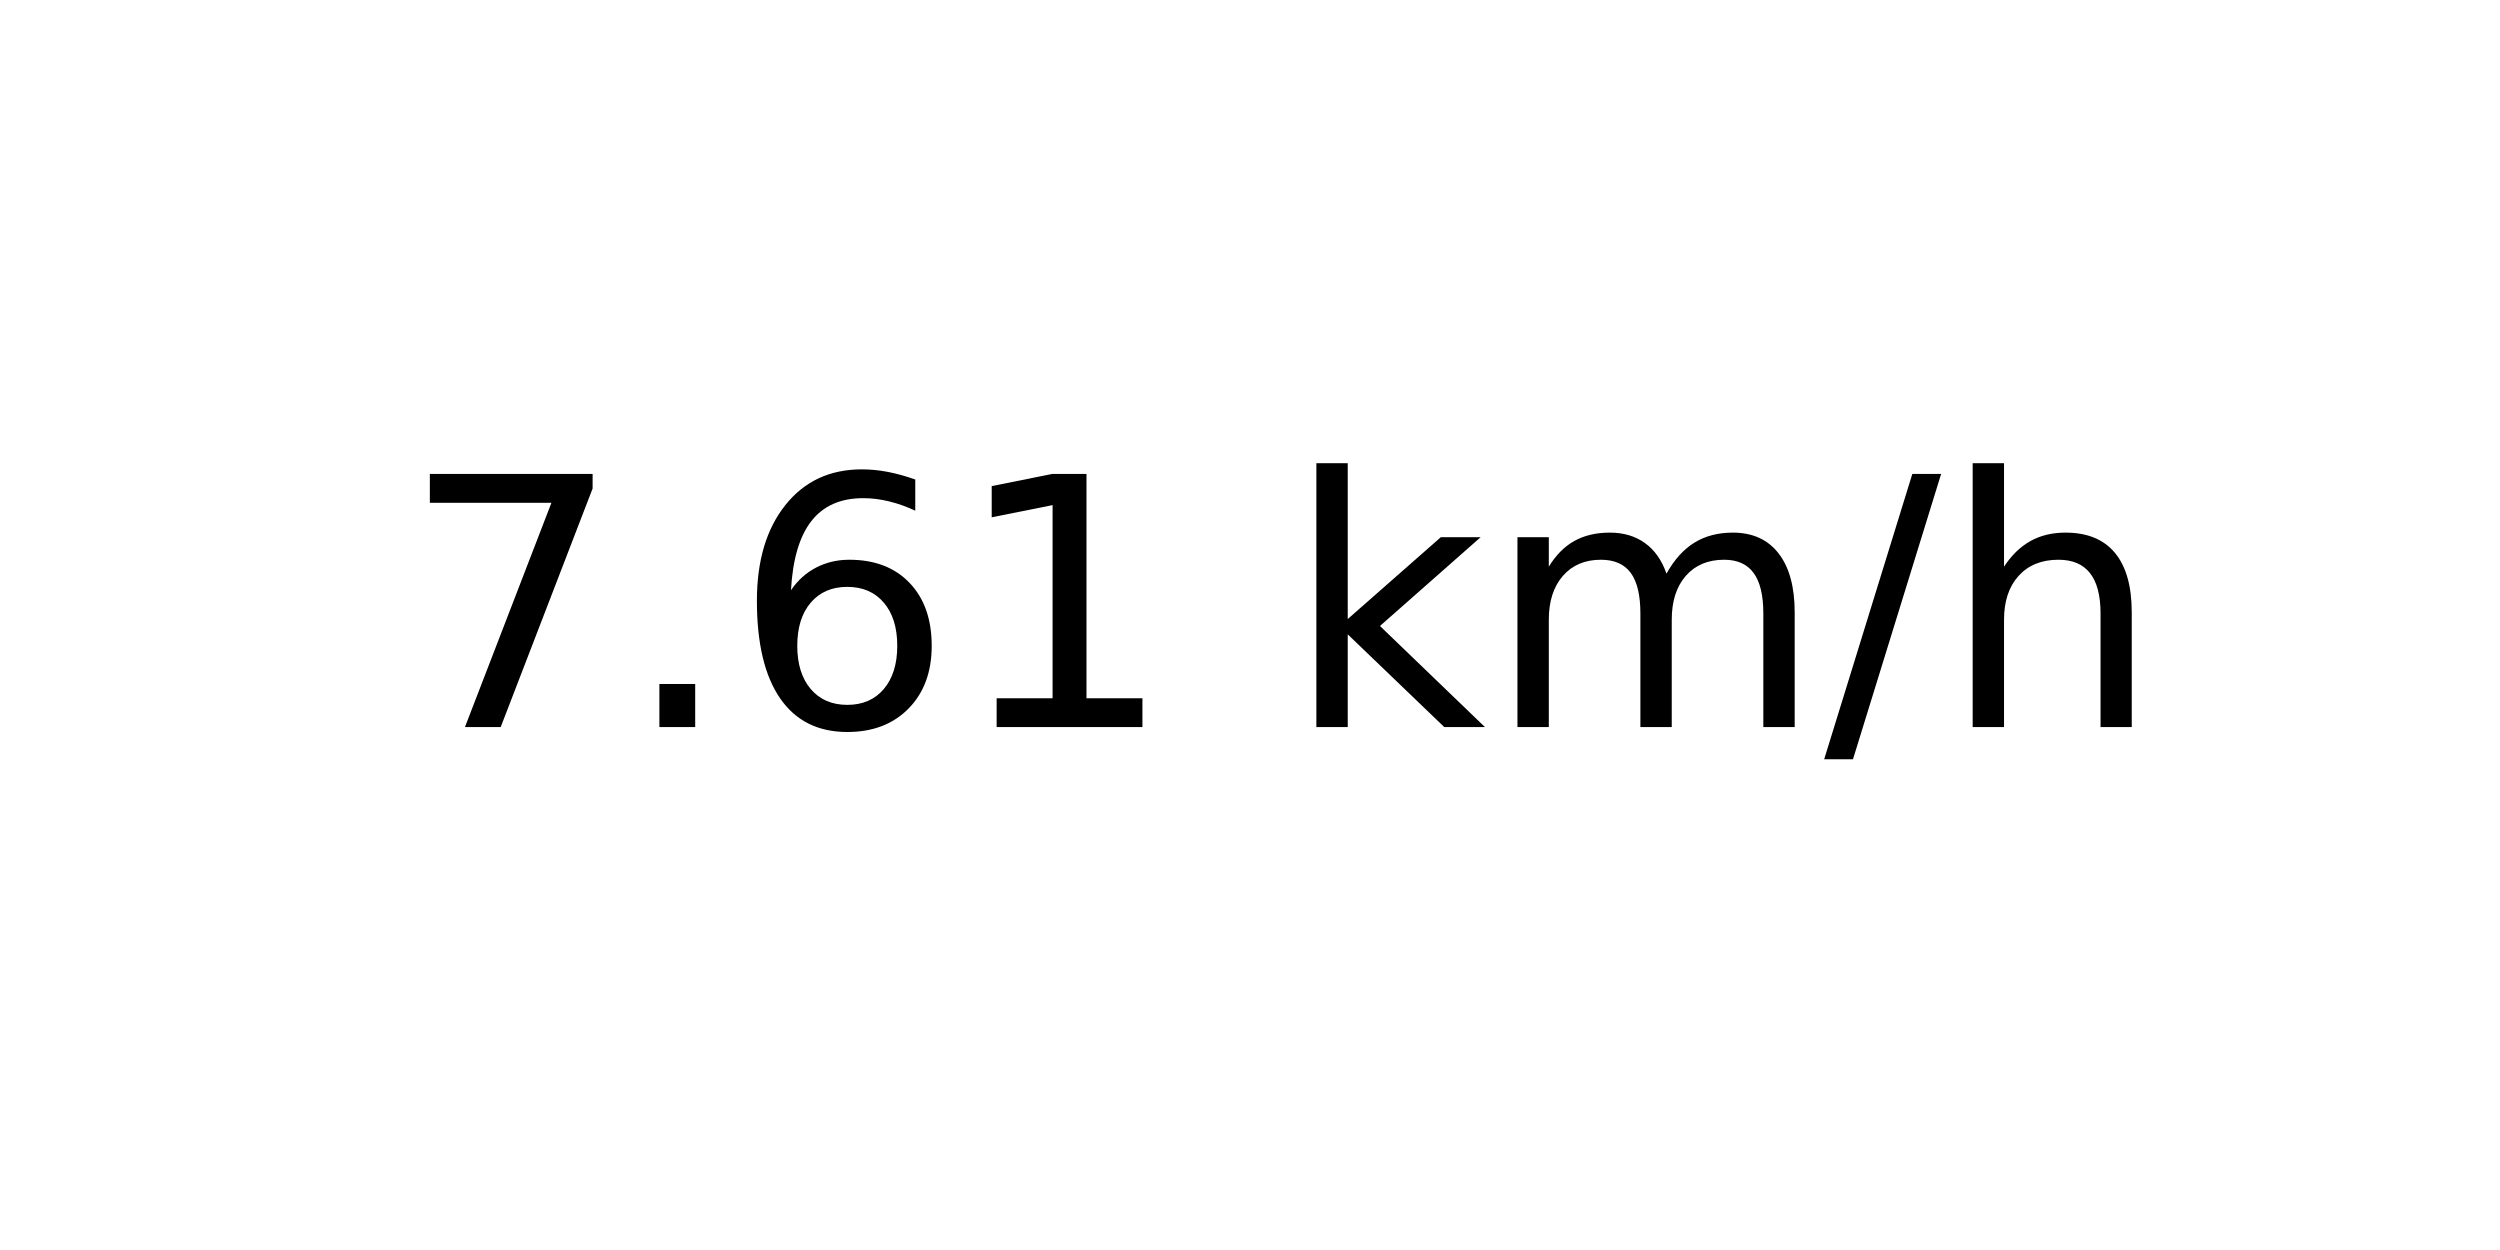
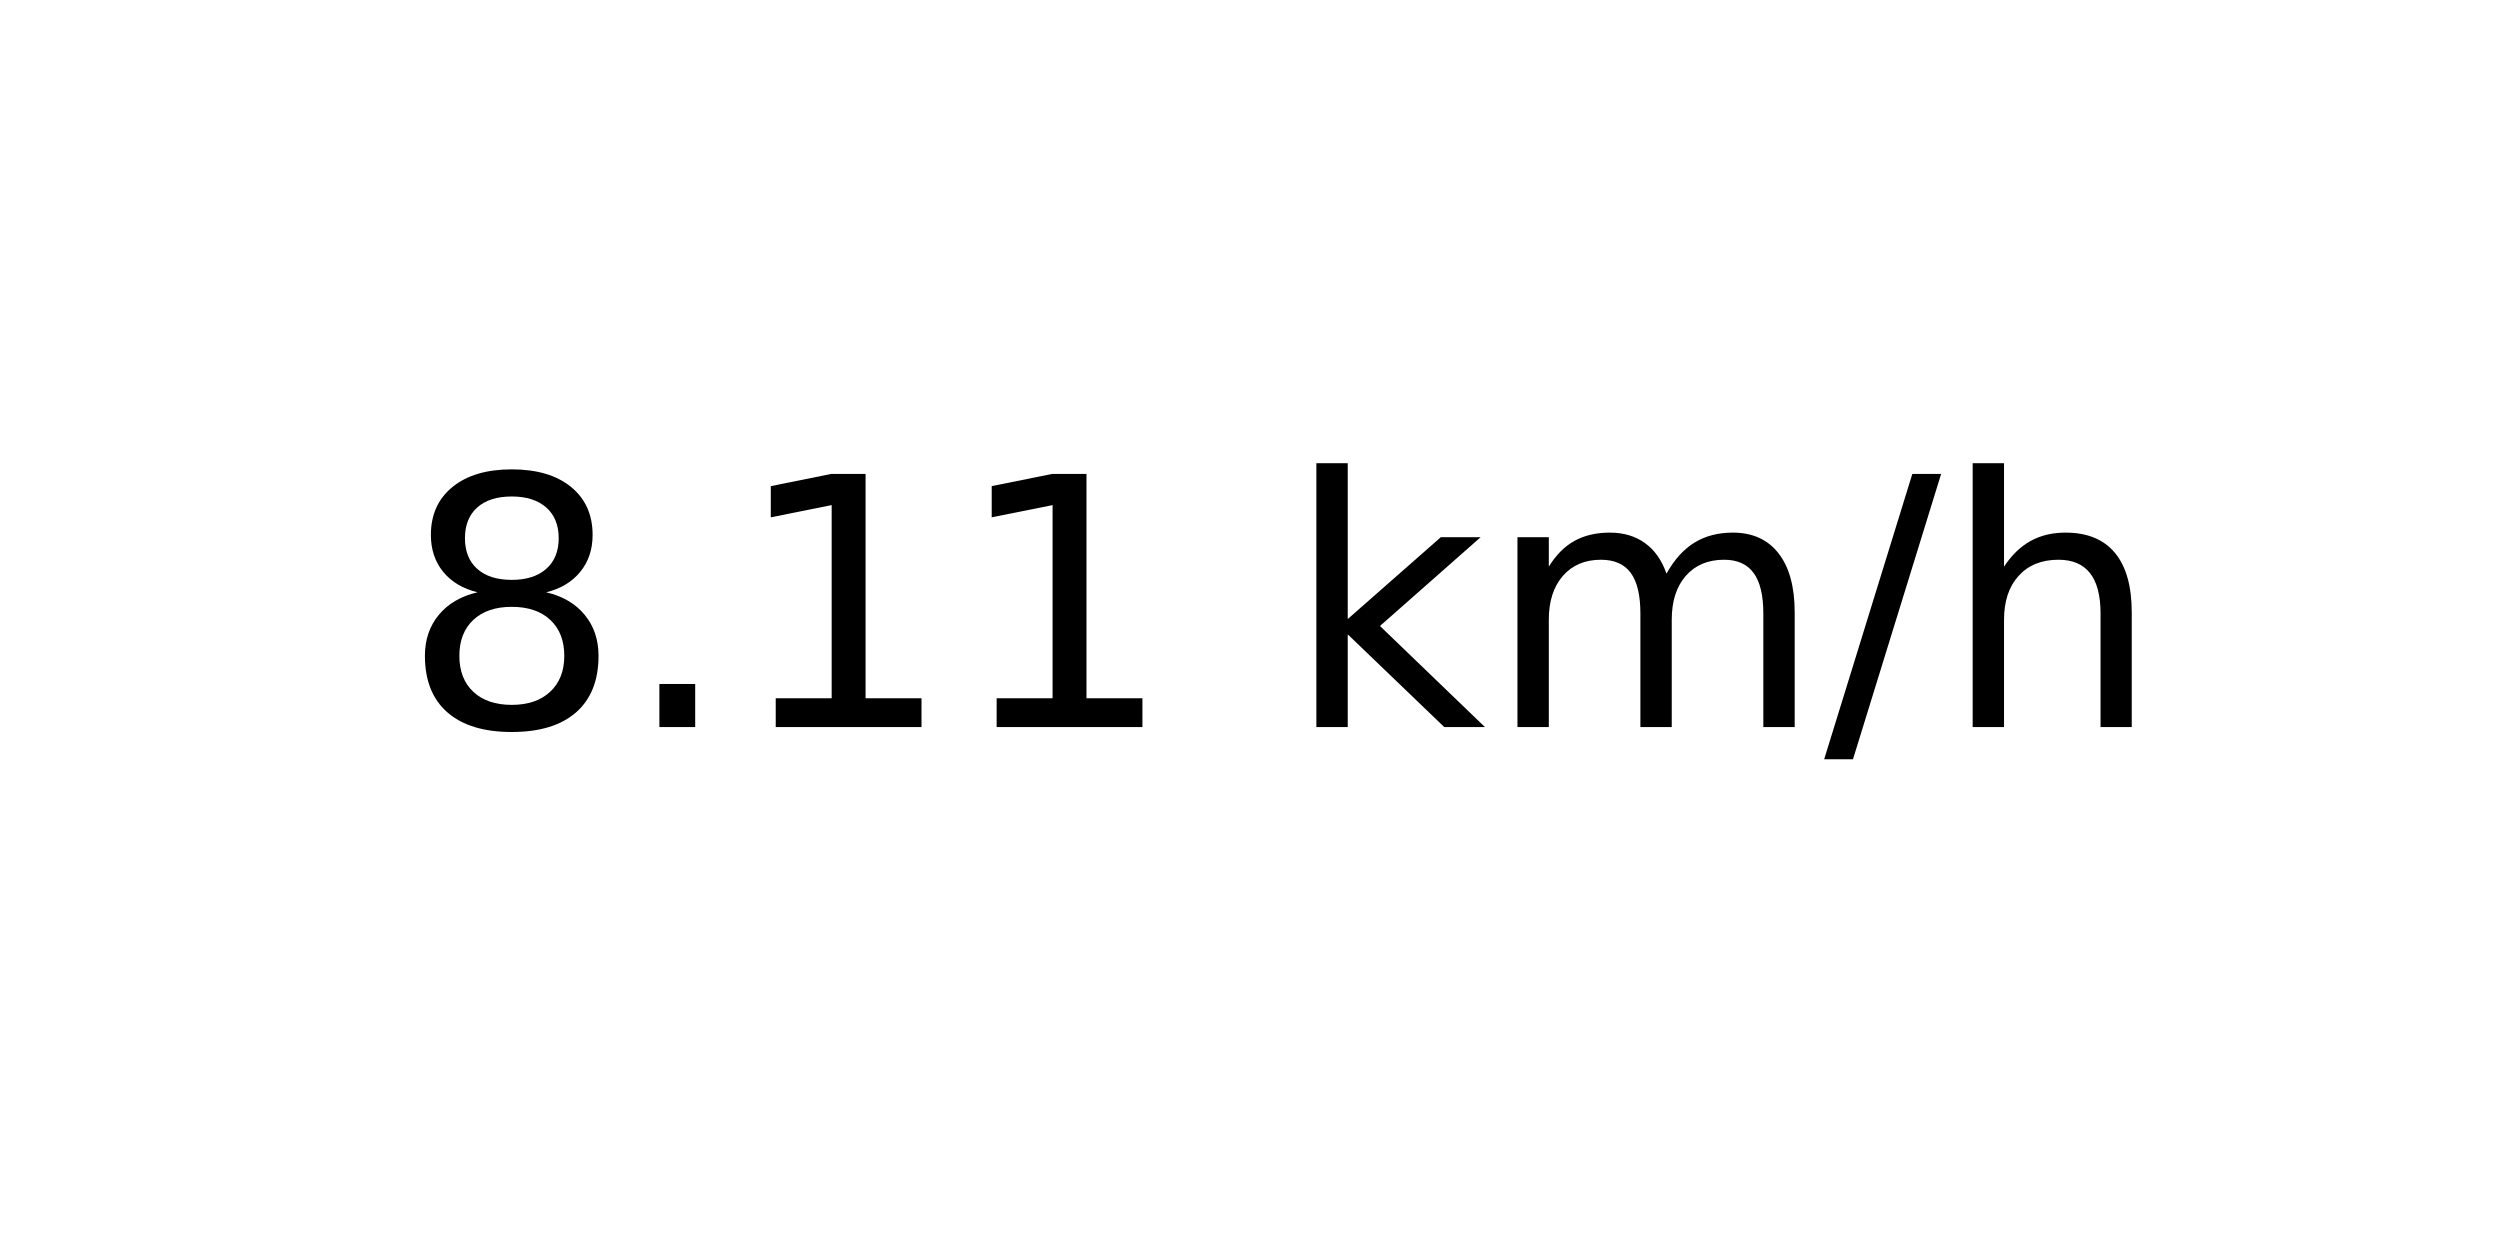
<svg xmlns="http://www.w3.org/2000/svg" xmlns:xlink="http://www.w3.org/1999/xlink" width="72pt" height="36pt" viewBox="0 0 72 36" version="1.1">
  <defs>
    <style type="text/css">*{stroke-linejoin: round; stroke-linecap: butt}</style>
  </defs>
  <g id="figure_1">
    <g id="axes_1">
      <g id="text_1">
        <g transform="translate(11.55937 20.93937) scale(0.1 -0.1)">
          <defs>
-             <path id="DejaVuSans-37" d="M 525 4666  L 3525 4666  L 3525 4397  L 1831 0  L 1172 0  L 2766 4134  L 525 4134  L 525 4666  z " transform="scale(0.015625)" />
+             <path id="DejaVuSans-38" d="M 2034 2216  Q 1584 2216 1326 1975  Q 1069 1734 1069 1313  Q 1069 891 1326 650  Q 1584 409 2034 409  Q 2484 409 2743 651  Q 3003 894 3003 1313  Q 3003 1734 2745 1975  Q 2488 2216 2034 2216  z M 1403 2484  Q 997 2584 770 2862  Q 544 3141 544 3541  Q 544 4100 942 4425  Q 1341 4750 2034 4750  Q 2731 4750 3128 4425  Q 3525 4100 3525 3541  Q 3525 3141 3298 2862  Q 3072 2584 2669 2484  Q 3125 2378 3379 2068  Q 3634 1759 3634 1313  Q 3634 634 3220 271  Q 2806 -91 2034 -91  Q 1263 -91 848 271  Q 434 634 434 1313  Q 434 1759 690 2068  Q 947 2378 1403 2484  z M 1172 3481  Q 1172 3119 1398 2916  Q 1625 2713 2034 2713  Q 2441 2713 2670 2916  Q 2900 3119 2900 3481  Q 2900 3844 2670 4047  Q 2441 4250 2034 4250  Q 1625 4250 1398 4047  Q 1172 3844 1172 3481  z " transform="scale(0.015625)" />
            <path id="DejaVuSans-2e" d="M 684 794  L 1344 794  L 1344 0  L 684 0  L 684 794  z " transform="scale(0.015625)" />
-             <path id="DejaVuSans-36" d="M 2113 2584  Q 1688 2584 1439 2293  Q 1191 2003 1191 1497  Q 1191 994 1439 701  Q 1688 409 2113 409  Q 2538 409 2786 701  Q 3034 994 3034 1497  Q 3034 2003 2786 2293  Q 2538 2584 2113 2584  z M 3366 4563  L 3366 3988  Q 3128 4100 2886 4159  Q 2644 4219 2406 4219  Q 1781 4219 1451 3797  Q 1122 3375 1075 2522  Q 1259 2794 1537 2939  Q 1816 3084 2150 3084  Q 2853 3084 3261 2657  Q 3669 2231 3669 1497  Q 3669 778 3244 343  Q 2819 -91 2113 -91  Q 1303 -91 875 529  Q 447 1150 447 2328  Q 447 3434 972 4092  Q 1497 4750 2381 4750  Q 2619 4750 2861 4703  Q 3103 4656 3366 4563  z " transform="scale(0.015625)" />
            <path id="DejaVuSans-31" d="M 794 531  L 1825 531  L 1825 4091  L 703 3866  L 703 4441  L 1819 4666  L 2450 4666  L 2450 531  L 3481 531  L 3481 0  L 794 0  L 794 531  z " transform="scale(0.015625)" />
            <path id="DejaVuSans-20" transform="scale(0.015625)" />
            <path id="DejaVuSans-6b" d="M 581 4863  L 1159 4863  L 1159 1991  L 2875 3500  L 3609 3500  L 1753 1863  L 3688 0  L 2938 0  L 1159 1709  L 1159 0  L 581 0  L 581 4863  z " transform="scale(0.015625)" />
            <path id="DejaVuSans-6d" d="M 3328 2828  Q 3544 3216 3844 3400  Q 4144 3584 4550 3584  Q 5097 3584 5394 3201  Q 5691 2819 5691 2113  L 5691 0  L 5113 0  L 5113 2094  Q 5113 2597 4934 2840  Q 4756 3084 4391 3084  Q 3944 3084 3684 2787  Q 3425 2491 3425 1978  L 3425 0  L 2847 0  L 2847 2094  Q 2847 2600 2669 2842  Q 2491 3084 2119 3084  Q 1678 3084 1418 2786  Q 1159 2488 1159 1978  L 1159 0  L 581 0  L 581 3500  L 1159 3500  L 1159 2956  Q 1356 3278 1631 3431  Q 1906 3584 2284 3584  Q 2666 3584 2933 3390  Q 3200 3197 3328 2828  z " transform="scale(0.015625)" />
            <path id="DejaVuSans-2f" d="M 1625 4666  L 2156 4666  L 531 -594  L 0 -594  L 1625 4666  z " transform="scale(0.015625)" />
            <path id="DejaVuSans-68" d="M 3513 2113  L 3513 0  L 2938 0  L 2938 2094  Q 2938 2591 2744 2837  Q 2550 3084 2163 3084  Q 1697 3084 1428 2787  Q 1159 2491 1159 1978  L 1159 0  L 581 0  L 581 4863  L 1159 4863  L 1159 2956  Q 1366 3272 1645 3428  Q 1925 3584 2291 3584  Q 2894 3584 3203 3211  Q 3513 2838 3513 2113  z " transform="scale(0.015625)" />
          </defs>
-           <use xlink:href="#DejaVuSans-37" />
+           <use xlink:href="#DejaVuSans-38" />
          <use xlink:href="#DejaVuSans-2e" x="63.623" />
-           <use xlink:href="#DejaVuSans-36" x="95.41" />
+           <use xlink:href="#DejaVuSans-31" x="95.41" />
          <use xlink:href="#DejaVuSans-31" x="159.033" />
          <use xlink:href="#DejaVuSans-20" x="222.656" />
          <use xlink:href="#DejaVuSans-6b" x="254.443" />
          <use xlink:href="#DejaVuSans-6d" x="312.354" />
          <use xlink:href="#DejaVuSans-2f" x="409.766" />
          <use xlink:href="#DejaVuSans-68" x="443.457" />
        </g>
      </g>
    </g>
  </g>
</svg>
